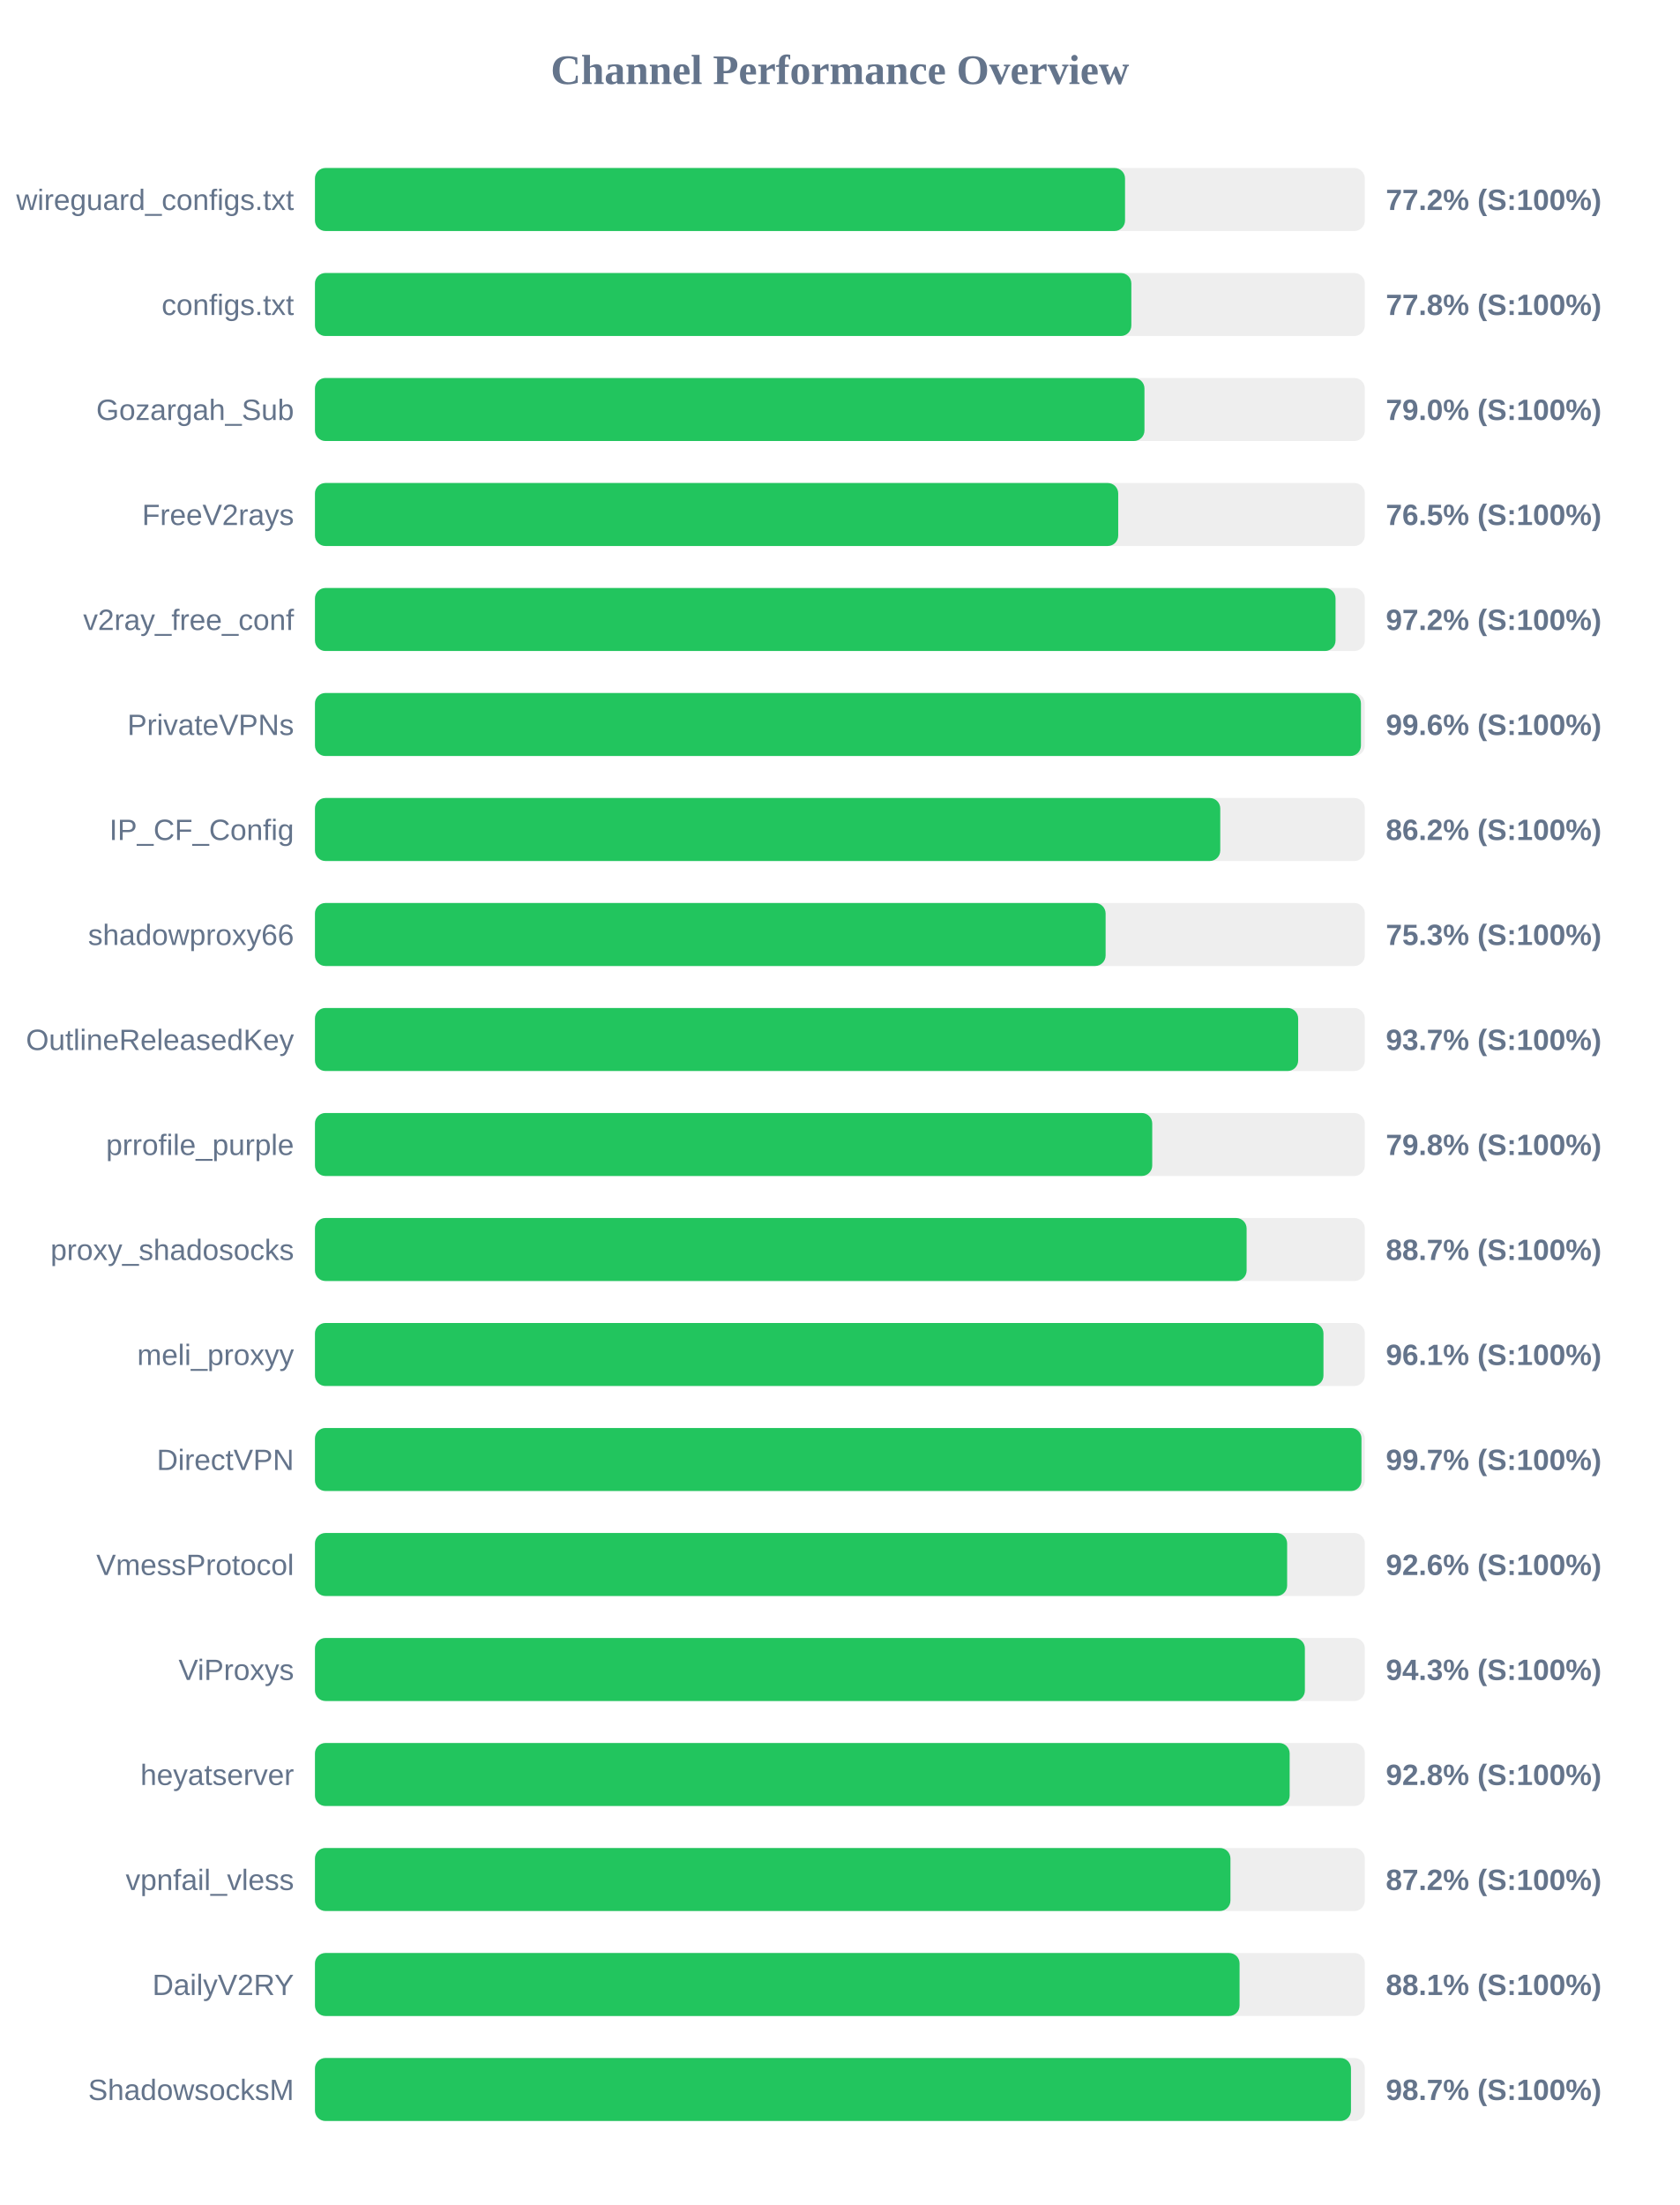
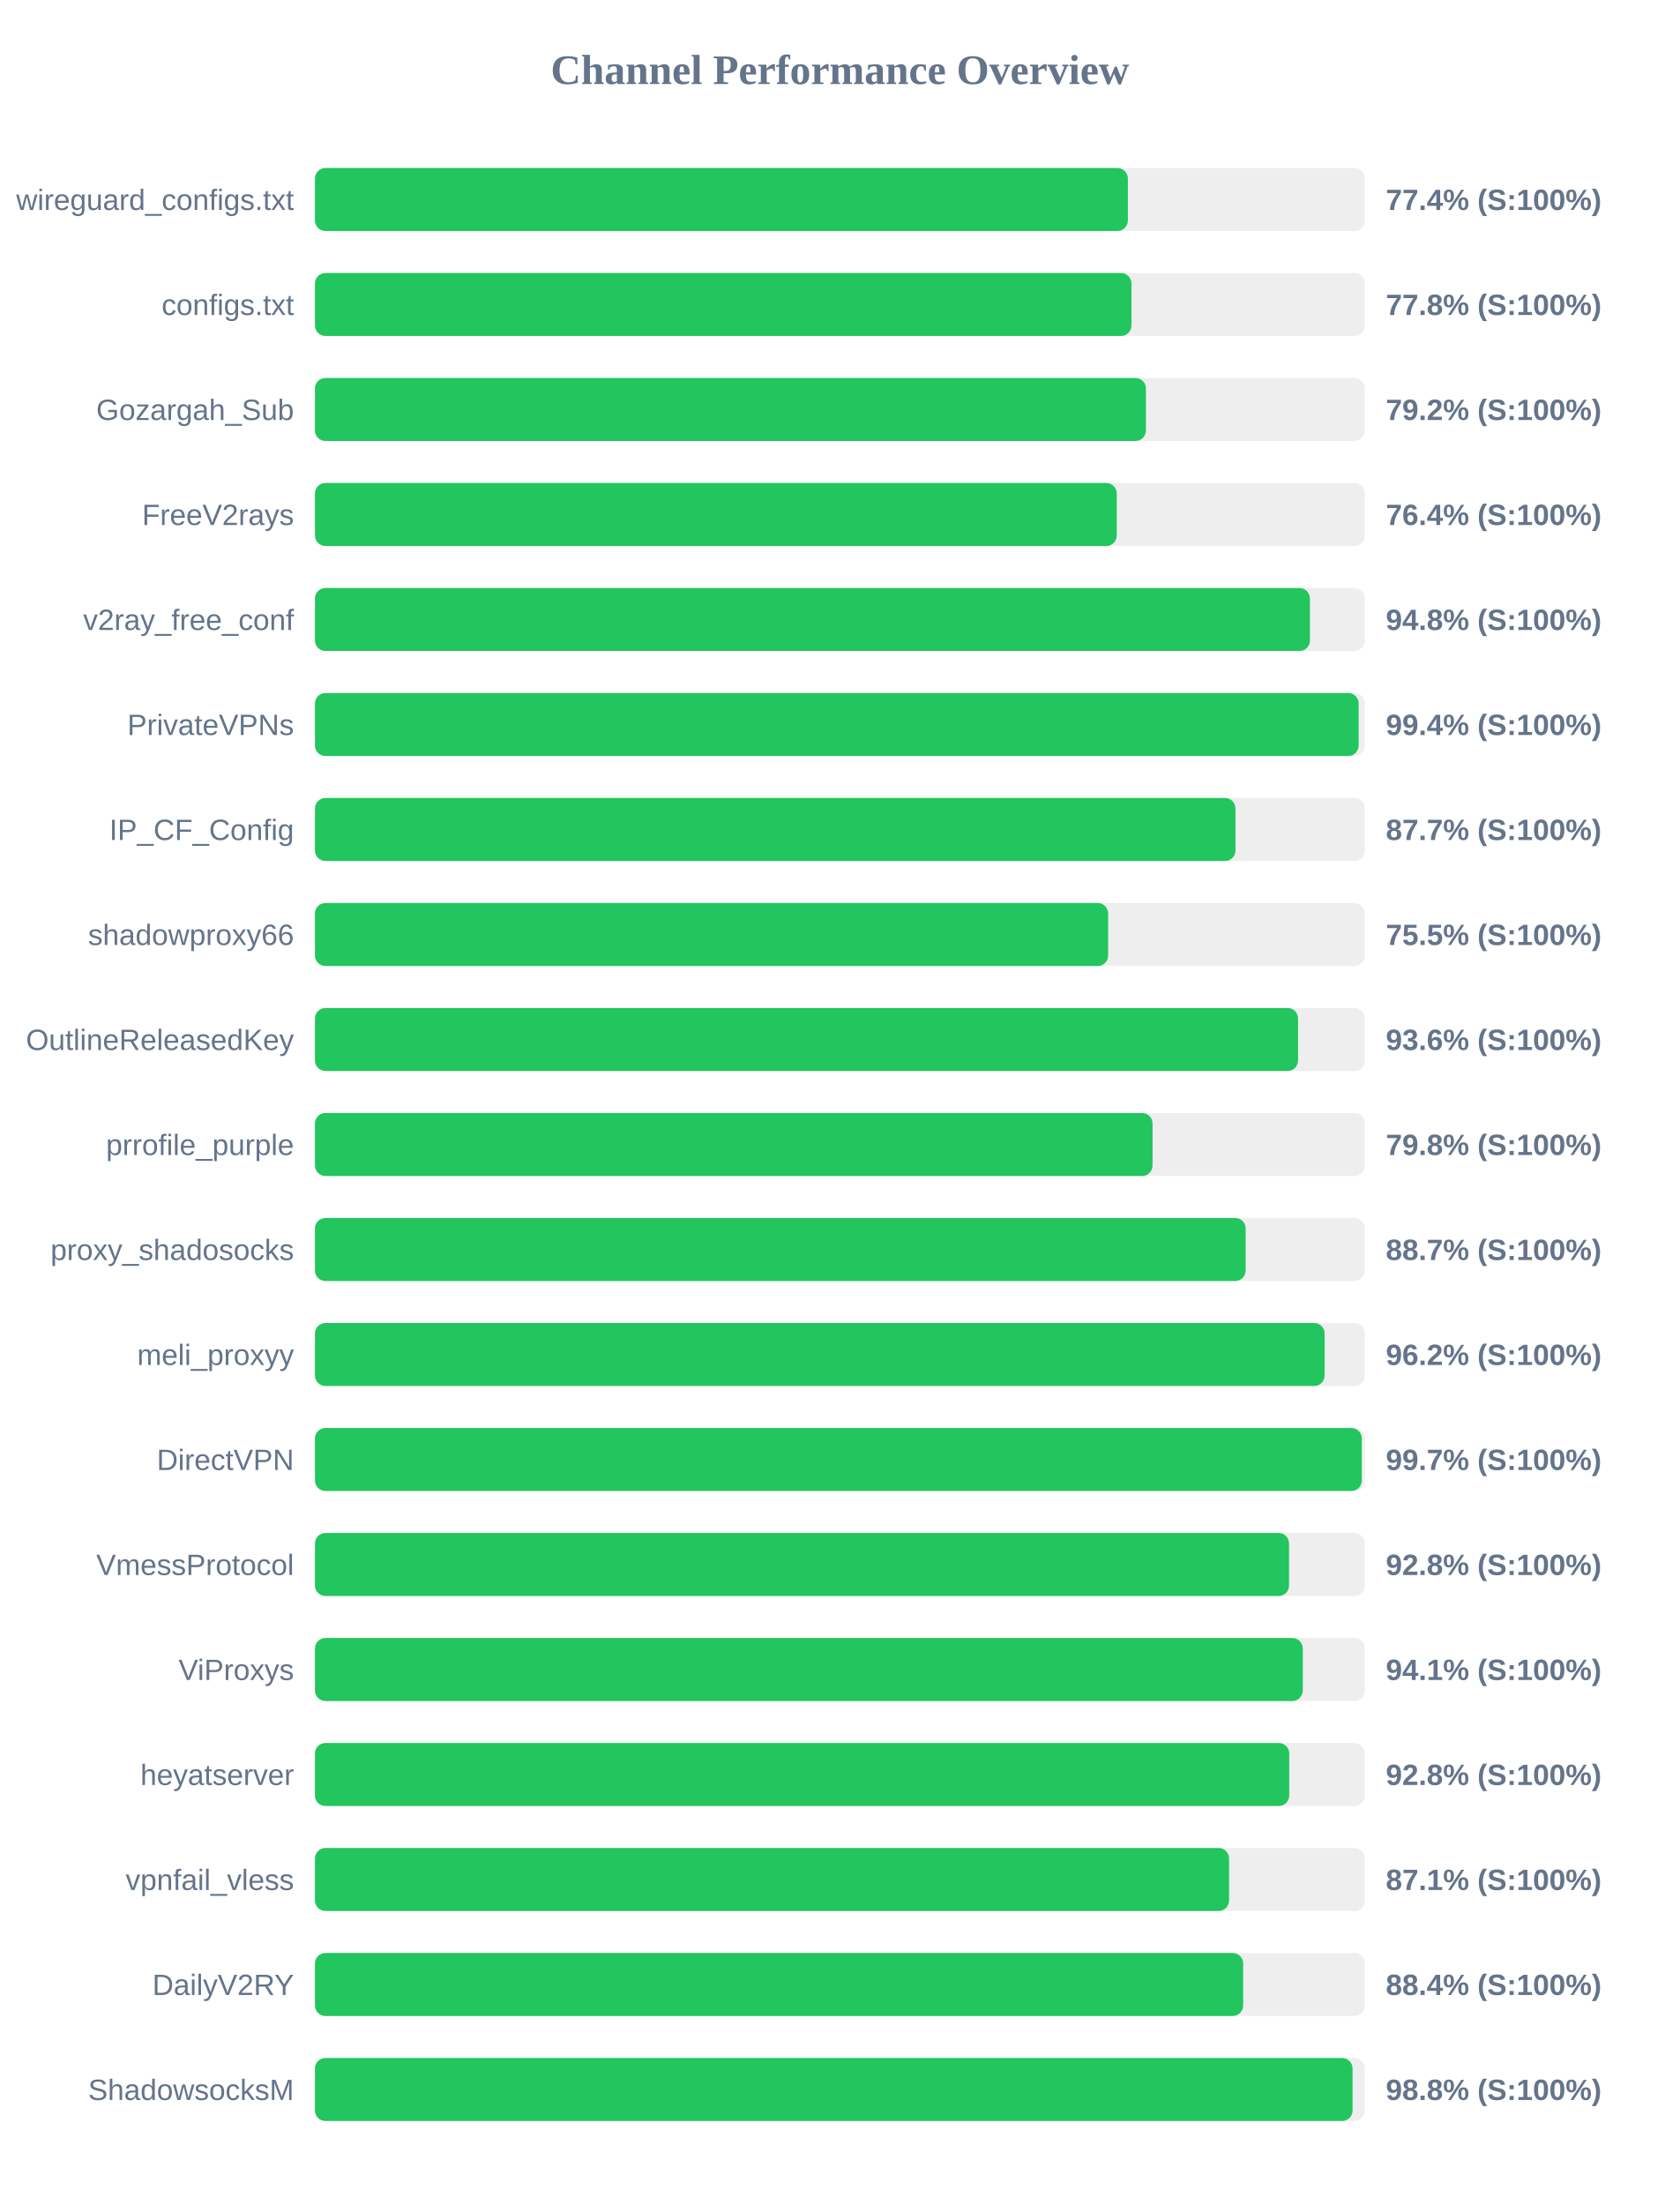
<svg xmlns="http://www.w3.org/2000/svg" width="800" height="1050" version="1.1">
  <style>
        .row { font: 14px Arial; fill: #64748b; }
        .score { font: bold 14px Arial; fill: #64748b; }
    </style>
  <text x="400" y="40" text-anchor="middle" font-size="20px" font-weight="bold" fill="#64748b">Channel Performance Overview</text>
  <rect x="150" y="80" width="500" height="30" fill="#eee" rx="5" />
-   <rect x="150" y="80" width="385.8" height="30" fill="#22c55e" rx="5" />
+   <rect x="150" y="80" width="387.15" height="30" fill="#22c55e" rx="5" />
  <text x="140" y="100" text-anchor="end" class="row">wireguard_configs.txt</text>
-   <text x="660" y="100" text-anchor="start" class="score">77.2% (S:100%)</text>
+   <text x="660" y="100" text-anchor="start" class="score">77.4% (S:100%)</text>
  <rect x="150" y="130" width="500" height="30" fill="#eee" rx="5" />
-   <rect x="150" y="130" width="388.8" height="30" fill="#22c55e" rx="5" />
+   <rect x="150" y="130" width="388.85" height="30" fill="#22c55e" rx="5" />
  <text x="140" y="150" text-anchor="end" class="row">configs.txt</text>
  <text x="660" y="150" text-anchor="start" class="score">77.8% (S:100%)</text>
  <rect x="150" y="180" width="500" height="30" fill="#eee" rx="5" />
-   <rect x="150" y="180" width="395.05" height="30" fill="#22c55e" rx="5" />
+   <rect x="150" y="180" width="395.75" height="30" fill="#22c55e" rx="5" />
  <text x="140" y="200" text-anchor="end" class="row">Gozargah_Sub</text>
-   <text x="660" y="200" text-anchor="start" class="score">79.0% (S:100%)</text>
+   <text x="660" y="200" text-anchor="start" class="score">79.2% (S:100%)</text>
  <rect x="150" y="230" width="500" height="30" fill="#eee" rx="5" />
-   <rect x="150" y="230" width="382.55" height="30" fill="#22c55e" rx="5" />
+   <rect x="150" y="230" width="381.85" height="30" fill="#22c55e" rx="5" />
  <text x="140" y="250" text-anchor="end" class="row">FreeV2rays</text>
-   <text x="660" y="250" text-anchor="start" class="score">76.5% (S:100%)</text>
+   <text x="660" y="250" text-anchor="start" class="score">76.4% (S:100%)</text>
  <rect x="150" y="280" width="500" height="30" fill="#eee" rx="5" />
-   <rect x="150" y="280" width="486.05" height="30" fill="#22c55e" rx="5" />
+   <rect x="150" y="280" width="473.85" height="30" fill="#22c55e" rx="5" />
  <text x="140" y="300" text-anchor="end" class="row">v2ray_free_conf</text>
-   <text x="660" y="300" text-anchor="start" class="score">97.2% (S:100%)</text>
+   <text x="660" y="300" text-anchor="start" class="score">94.8% (S:100%)</text>
  <rect x="150" y="330" width="500" height="30" fill="#eee" rx="5" />
-   <rect x="150" y="330" width="498.15" height="30" fill="#22c55e" rx="5" />
+   <rect x="150" y="330" width="497.05" height="30" fill="#22c55e" rx="5" />
  <text x="140" y="350" text-anchor="end" class="row">PrivateVPNs</text>
-   <text x="660" y="350" text-anchor="start" class="score">99.6% (S:100%)</text>
+   <text x="660" y="350" text-anchor="start" class="score">99.4% (S:100%)</text>
  <rect x="150" y="380" width="500" height="30" fill="#eee" rx="5" />
-   <rect x="150" y="380" width="431.15" height="30" fill="#22c55e" rx="5" />
+   <rect x="150" y="380" width="438.4" height="30" fill="#22c55e" rx="5" />
  <text x="140" y="400" text-anchor="end" class="row">IP_CF_Config</text>
-   <text x="660" y="400" text-anchor="start" class="score">86.2% (S:100%)</text>
+   <text x="660" y="400" text-anchor="start" class="score">87.7% (S:100%)</text>
  <rect x="150" y="430" width="500" height="30" fill="#eee" rx="5" />
-   <rect x="150" y="430" width="376.55" height="30" fill="#22c55e" rx="5" />
+   <rect x="150" y="430" width="377.75" height="30" fill="#22c55e" rx="5" />
  <text x="140" y="450" text-anchor="end" class="row">shadowproxy66</text>
-   <text x="660" y="450" text-anchor="start" class="score">75.3% (S:100%)</text>
+   <text x="660" y="450" text-anchor="start" class="score">75.5% (S:100%)</text>
  <rect x="150" y="480" width="500" height="30" fill="#eee" rx="5" />
-   <rect x="150" y="480" width="468.25" height="30" fill="#22c55e" rx="5" />
+   <rect x="150" y="480" width="468.2" height="30" fill="#22c55e" rx="5" />
  <text x="140" y="500" text-anchor="end" class="row">OutlineReleasedKey</text>
-   <text x="660" y="500" text-anchor="start" class="score">93.7% (S:100%)</text>
+   <text x="660" y="500" text-anchor="start" class="score">93.6% (S:100%)</text>
  <rect x="150" y="530" width="500" height="30" fill="#eee" rx="5" />
-   <rect x="150" y="530" width="398.75" height="30" fill="#22c55e" rx="5" />
+   <rect x="150" y="530" width="398.9" height="30" fill="#22c55e" rx="5" />
  <text x="140" y="550" text-anchor="end" class="row">prrofile_purple</text>
  <text x="660" y="550" text-anchor="start" class="score">79.8% (S:100%)</text>
  <rect x="150" y="580" width="500" height="30" fill="#eee" rx="5" />
-   <rect x="150" y="580" width="443.7" height="30" fill="#22c55e" rx="5" />
+   <rect x="150" y="580" width="443.25" height="30" fill="#22c55e" rx="5" />
  <text x="140" y="600" text-anchor="end" class="row">proxy_shadosocks</text>
  <text x="660" y="600" text-anchor="start" class="score">88.7% (S:100%)</text>
  <rect x="150" y="630" width="500" height="30" fill="#eee" rx="5" />
-   <rect x="150" y="630" width="480.3" height="30" fill="#22c55e" rx="5" />
+   <rect x="150" y="630" width="480.85" height="30" fill="#22c55e" rx="5" />
  <text x="140" y="650" text-anchor="end" class="row">meli_proxyy</text>
-   <text x="660" y="650" text-anchor="start" class="score">96.1% (S:100%)</text>
+   <text x="660" y="650" text-anchor="start" class="score">96.2% (S:100%)</text>
  <rect x="150" y="680" width="500" height="30" fill="#eee" rx="5" />
-   <rect x="150" y="680" width="498.4" height="30" fill="#22c55e" rx="5" />
+   <rect x="150" y="680" width="498.55" height="30" fill="#22c55e" rx="5" />
  <text x="140" y="700" text-anchor="end" class="row">DirectVPN</text>
  <text x="660" y="700" text-anchor="start" class="score">99.7% (S:100%)</text>
  <rect x="150" y="730" width="500" height="30" fill="#eee" rx="5" />
-   <rect x="150" y="730" width="463.0" height="30" fill="#22c55e" rx="5" />
+   <rect x="150" y="730" width="463.9" height="30" fill="#22c55e" rx="5" />
  <text x="140" y="750" text-anchor="end" class="row">VmessProtocol</text>
-   <text x="660" y="750" text-anchor="start" class="score">92.6% (S:100%)</text>
+   <text x="660" y="750" text-anchor="start" class="score">92.8% (S:100%)</text>
  <rect x="150" y="780" width="500" height="30" fill="#eee" rx="5" />
-   <rect x="150" y="780" width="471.45" height="30" fill="#22c55e" rx="5" />
+   <rect x="150" y="780" width="470.45" height="30" fill="#22c55e" rx="5" />
  <text x="140" y="800" text-anchor="end" class="row">ViProxys</text>
-   <text x="660" y="800" text-anchor="start" class="score">94.3% (S:100%)</text>
+   <text x="660" y="800" text-anchor="start" class="score">94.1% (S:100%)</text>
  <rect x="150" y="830" width="500" height="30" fill="#eee" rx="5" />
-   <rect x="150" y="830" width="464.2" height="30" fill="#22c55e" rx="5" />
+   <rect x="150" y="830" width="464.0" height="30" fill="#22c55e" rx="5" />
  <text x="140" y="850" text-anchor="end" class="row">heyatserver</text>
  <text x="660" y="850" text-anchor="start" class="score">92.8% (S:100%)</text>
  <rect x="150" y="880" width="500" height="30" fill="#eee" rx="5" />
-   <rect x="150" y="880" width="436.0" height="30" fill="#22c55e" rx="5" />
+   <rect x="150" y="880" width="435.35" height="30" fill="#22c55e" rx="5" />
  <text x="140" y="900" text-anchor="end" class="row">vpnfail_vless</text>
-   <text x="660" y="900" text-anchor="start" class="score">87.2% (S:100%)</text>
+   <text x="660" y="900" text-anchor="start" class="score">87.1% (S:100%)</text>
  <rect x="150" y="930" width="500" height="30" fill="#eee" rx="5" />
-   <rect x="150" y="930" width="440.35" height="30" fill="#22c55e" rx="5" />
+   <rect x="150" y="930" width="442.05" height="30" fill="#22c55e" rx="5" />
  <text x="140" y="950" text-anchor="end" class="row">DailyV2RY</text>
-   <text x="660" y="950" text-anchor="start" class="score">88.1% (S:100%)</text>
+   <text x="660" y="950" text-anchor="start" class="score">88.4% (S:100%)</text>
  <rect x="150" y="980" width="500" height="30" fill="#eee" rx="5" />
-   <rect x="150" y="980" width="493.4" height="30" fill="#22c55e" rx="5" />
+   <rect x="150" y="980" width="494.15" height="30" fill="#22c55e" rx="5" />
  <text x="140" y="1000" text-anchor="end" class="row">ShadowsocksM</text>
-   <text x="660" y="1000" text-anchor="start" class="score">98.7% (S:100%)</text>
+   <text x="660" y="1000" text-anchor="start" class="score">98.8% (S:100%)</text>
</svg>
